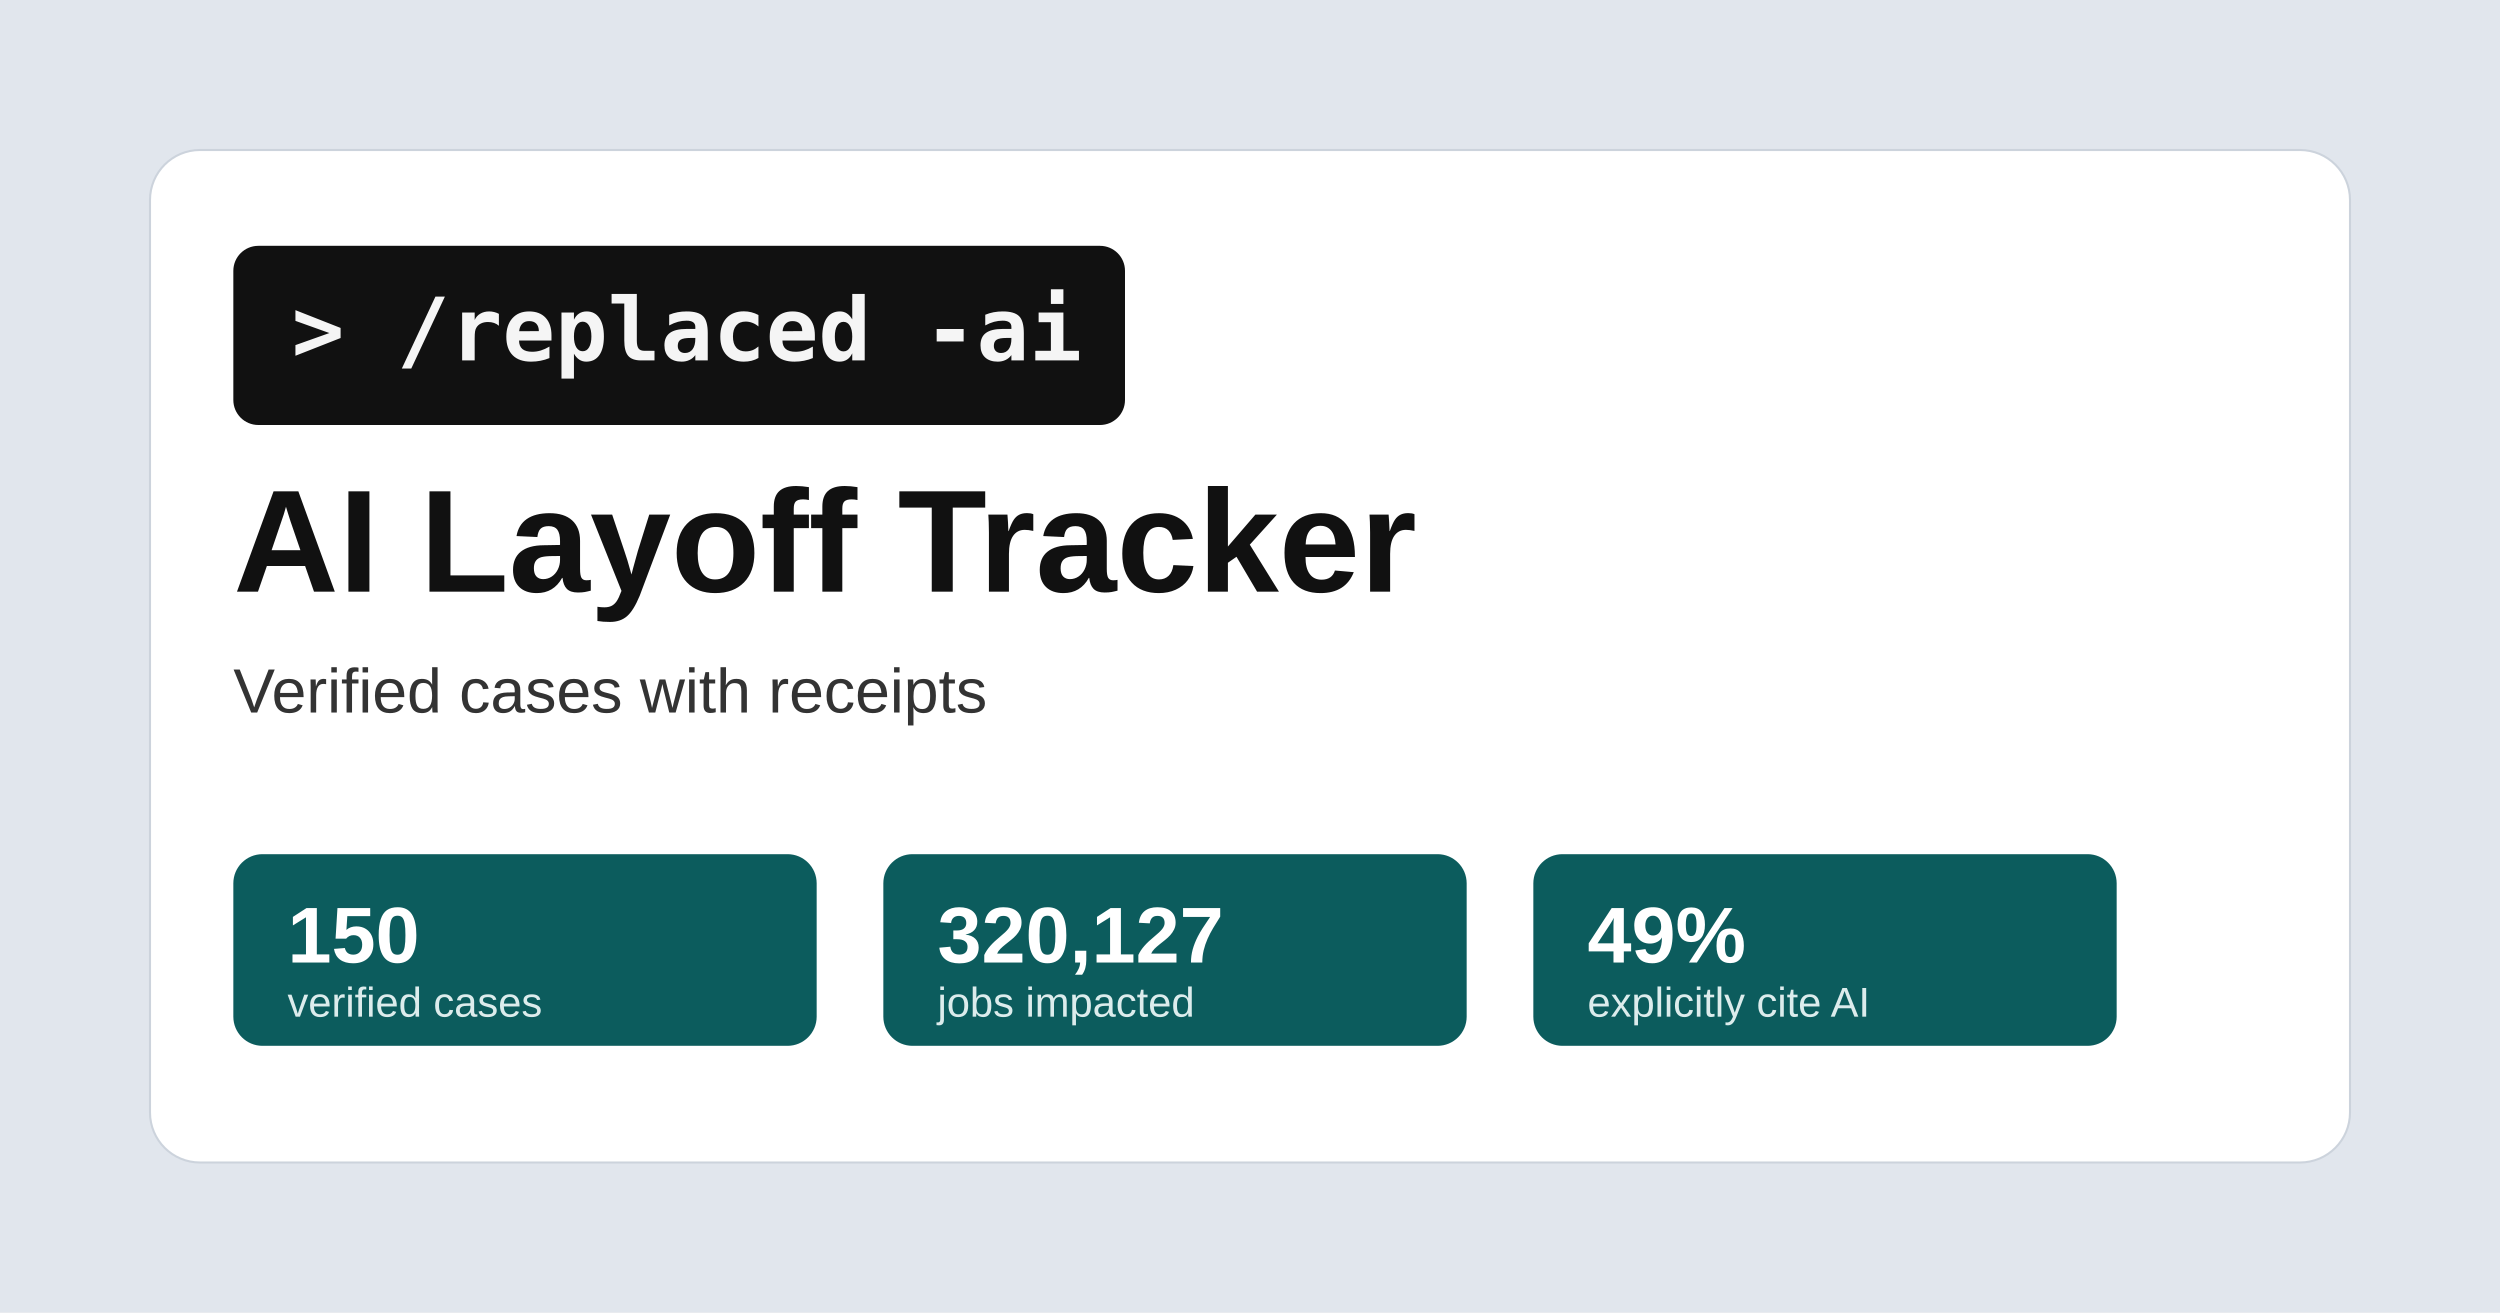
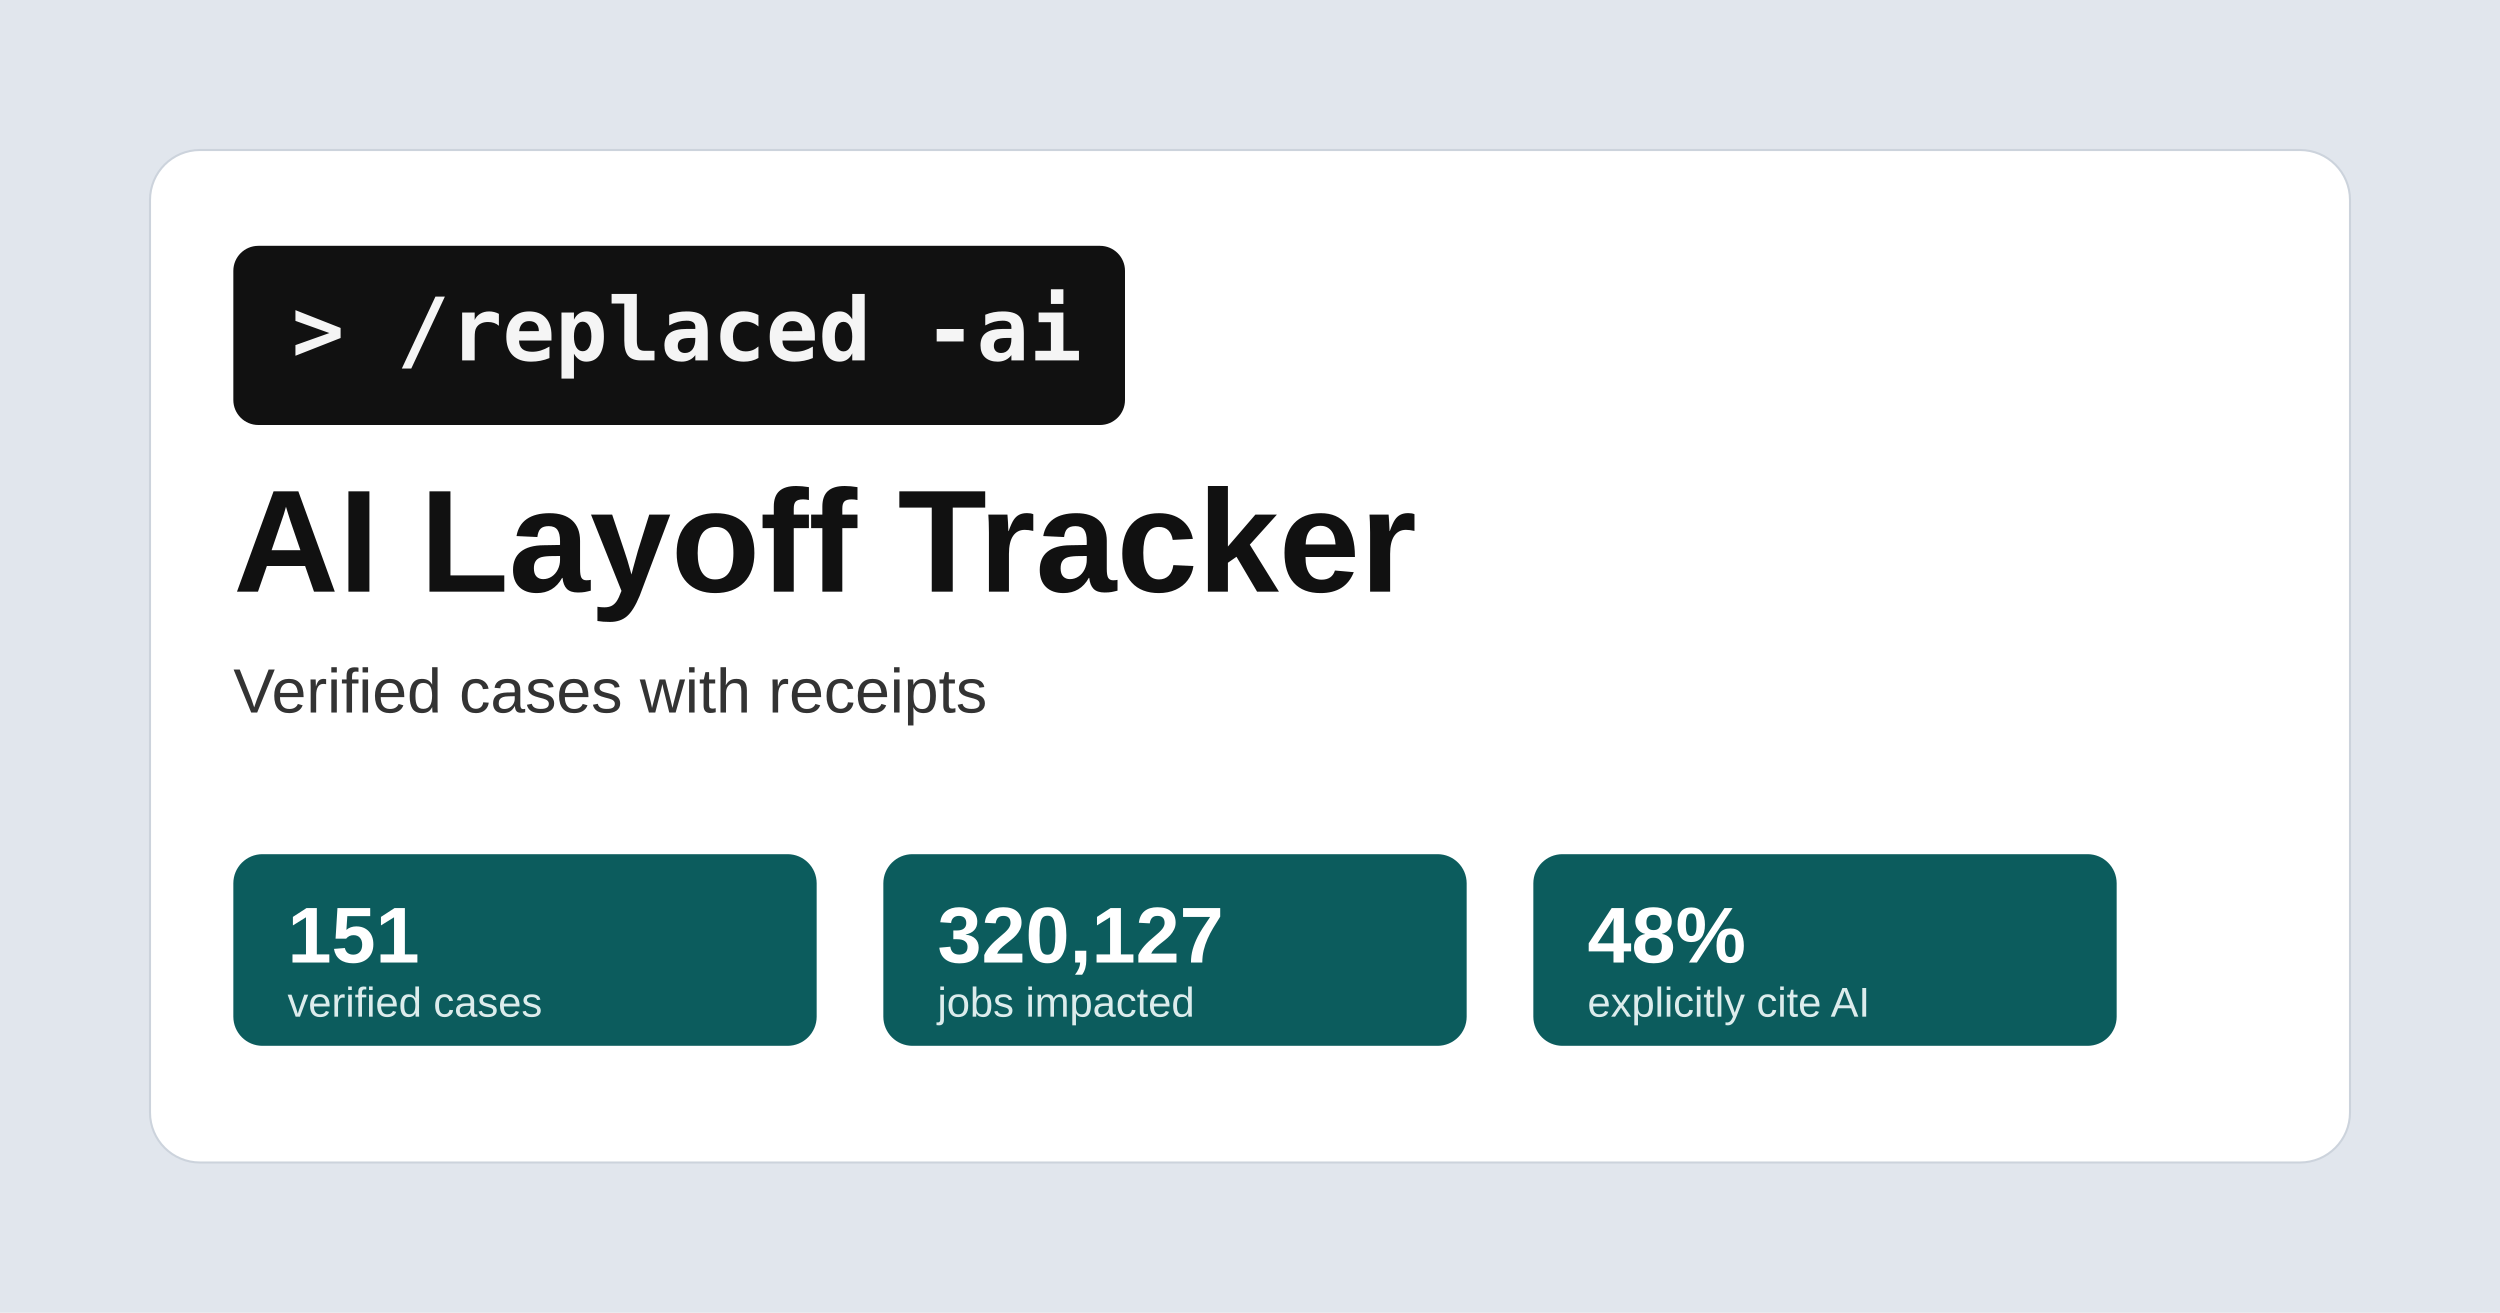
<svg xmlns="http://www.w3.org/2000/svg" width="1200" height="630" viewBox="0 0 1200 630">
  <rect width="1200" height="630" fill="#e1e6ed" />
  <rect x="72" y="72" width="1056" height="486" rx="24" fill="#ffffff" stroke="#ccd3dc" />
  <rect x="112" y="118" width="428" height="86" rx="12" fill="#111111" />
  <text x="140" y="173" font-family="Consolas, Menlo, monospace" font-size="42" font-weight="700" fill="#f5f5f5">&gt; /replaced -ai</text>
  <text x="112" y="284" font-family="Arial, sans-serif" font-size="70" font-weight="700" fill="#111111">AI Layoff Tracker</text>
  <text x="112" y="342" font-family="Arial, sans-serif" font-size="30" fill="#333333">Verified cases with receipts</text>
  <g font-family="Arial, sans-serif">
    <rect x="112" y="410" width="280" height="92" rx="14" fill="#0c5c5d" />
-     <text x="138" y="462" font-size="38" font-weight="700" fill="#ffffff">150</text>
+     <text x="138" y="462" font-size="38" font-weight="700" fill="#ffffff">151</text>
    <text x="138" y="488" font-size="20" fill="#dcecec">verified cases</text>
    <rect x="424" y="410" width="280" height="92" rx="14" fill="#0c5c5d" />
    <text x="450" y="462" font-size="38" font-weight="700" fill="#ffffff">320,127</text>
    <text x="450" y="488" font-size="20" fill="#dcecec">jobs impacted</text>
    <rect x="736" y="410" width="280" height="92" rx="14" fill="#0c5c5d" />
-     <text x="762" y="462" font-size="38" font-weight="700" fill="#ffffff">49%</text>
+     <text x="762" y="462" font-size="38" font-weight="700" fill="#ffffff">48%</text>
    <text x="762" y="488" font-size="20" fill="#dcecec">explicitly cite AI</text>
  </g>
</svg>
